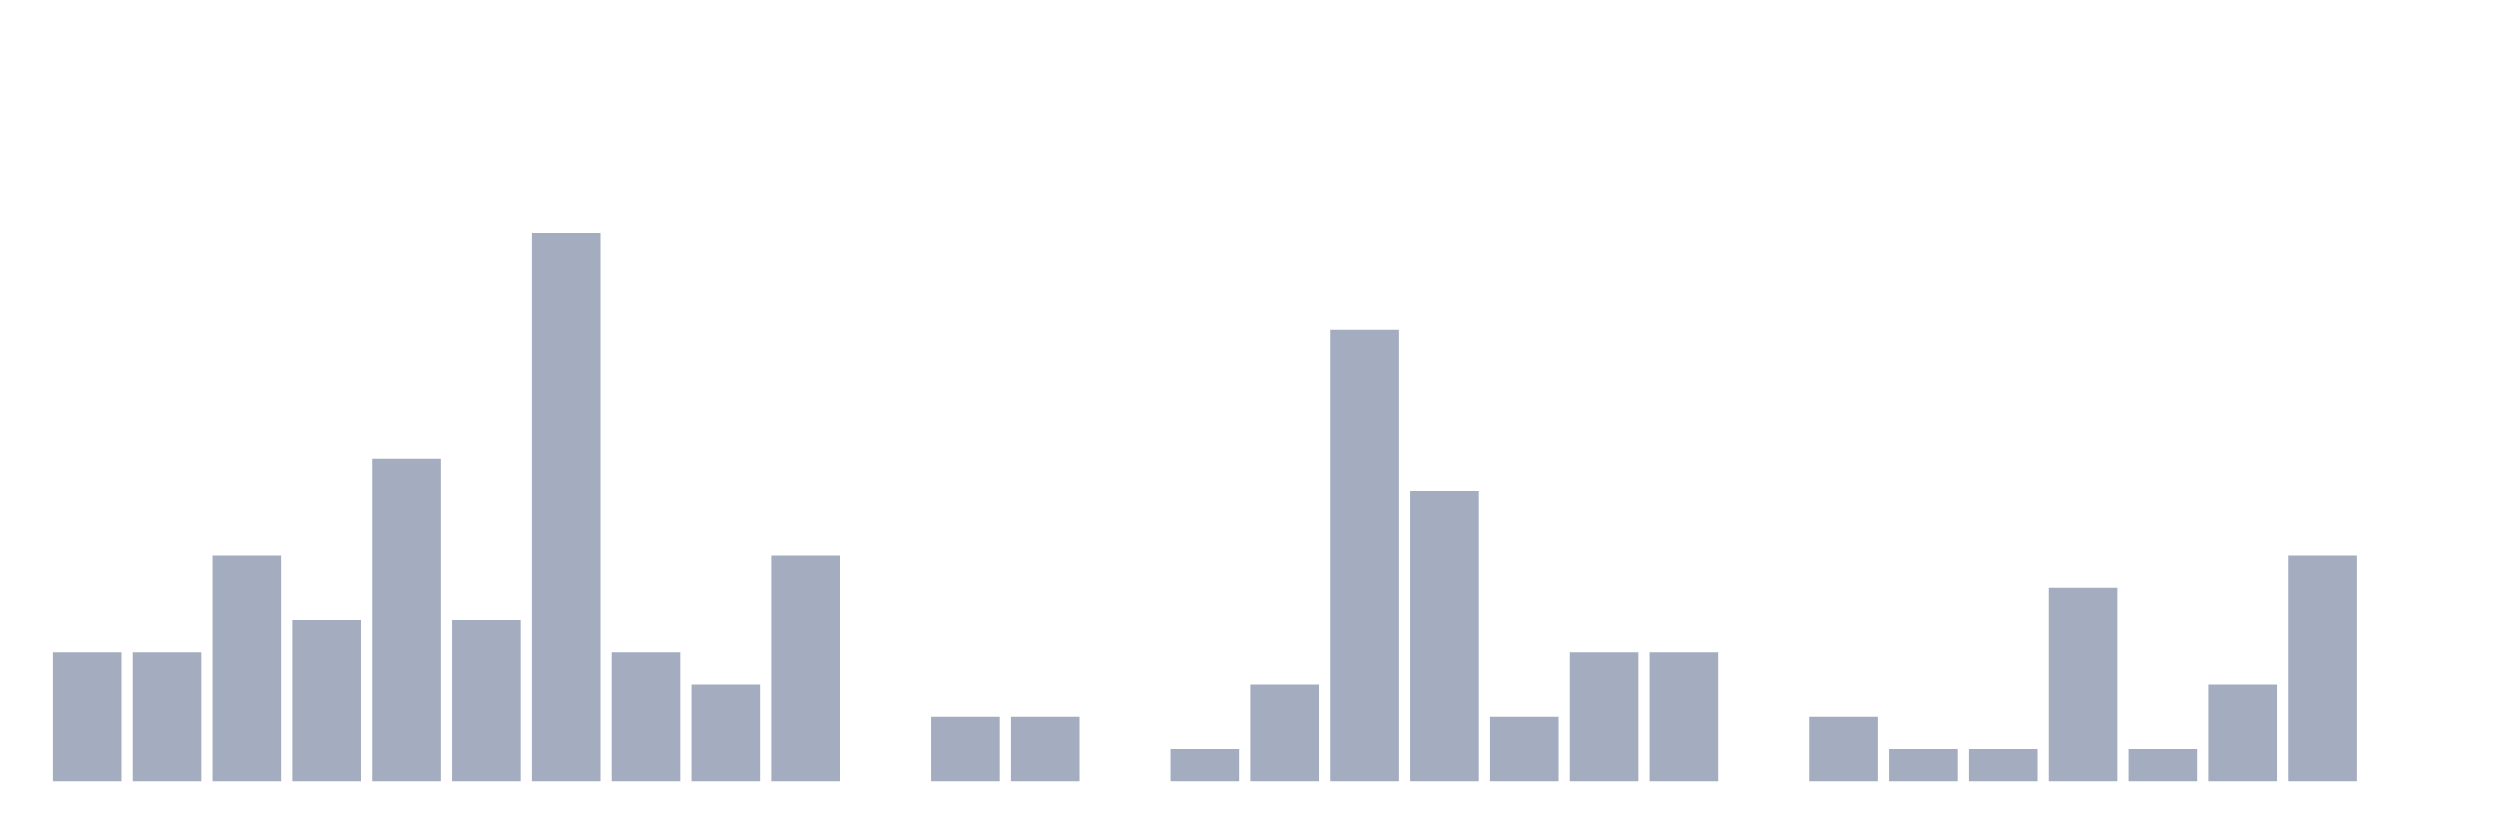
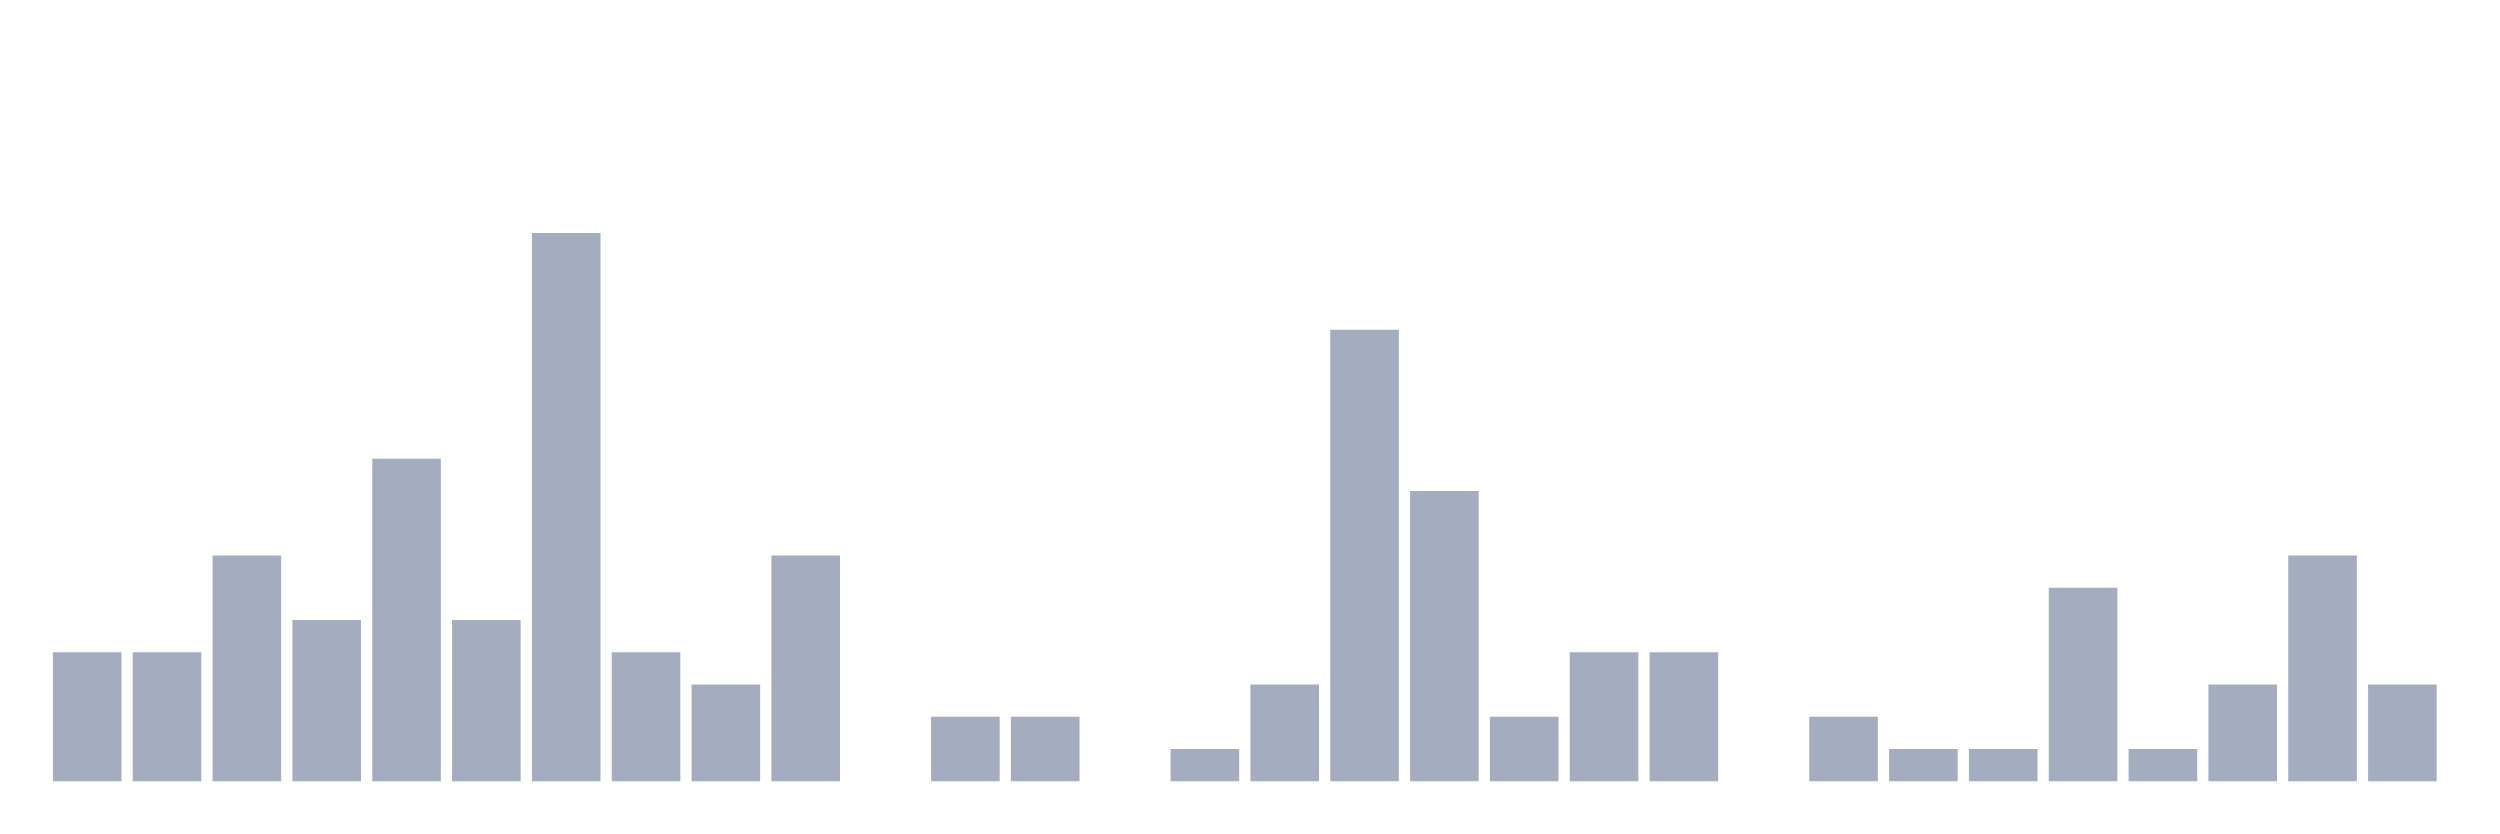
<svg xmlns="http://www.w3.org/2000/svg" viewBox="0 0 480 160">
  <g transform="translate(10,10)">
    <rect class="bar" x="0.153" width="13.175" y="115.232" height="24.768" fill="rgb(164,173,192)" />
    <rect class="bar" x="15.482" width="13.175" y="115.232" height="24.768" fill="rgb(164,173,192)" />
    <rect class="bar" x="30.81" width="13.175" y="96.656" height="43.344" fill="rgb(164,173,192)" />
    <rect class="bar" x="46.138" width="13.175" y="109.04" height="30.96" fill="rgb(164,173,192)" />
    <rect class="bar" x="61.466" width="13.175" y="78.08" height="61.92" fill="rgb(164,173,192)" />
    <rect class="bar" x="76.794" width="13.175" y="109.04" height="30.96" fill="rgb(164,173,192)" />
    <rect class="bar" x="92.123" width="13.175" y="34.737" height="105.263" fill="rgb(164,173,192)" />
    <rect class="bar" x="107.451" width="13.175" y="115.232" height="24.768" fill="rgb(164,173,192)" />
    <rect class="bar" x="122.779" width="13.175" y="121.424" height="18.576" fill="rgb(164,173,192)" />
    <rect class="bar" x="138.107" width="13.175" y="96.656" height="43.344" fill="rgb(164,173,192)" />
    <rect class="bar" x="153.436" width="13.175" y="140" height="0" fill="rgb(164,173,192)" />
    <rect class="bar" x="168.764" width="13.175" y="127.616" height="12.384" fill="rgb(164,173,192)" />
    <rect class="bar" x="184.092" width="13.175" y="127.616" height="12.384" fill="rgb(164,173,192)" />
    <rect class="bar" x="199.42" width="13.175" y="140" height="0" fill="rgb(164,173,192)" />
    <rect class="bar" x="214.748" width="13.175" y="133.808" height="6.192" fill="rgb(164,173,192)" />
    <rect class="bar" x="230.077" width="13.175" y="121.424" height="18.576" fill="rgb(164,173,192)" />
    <rect class="bar" x="245.405" width="13.175" y="53.313" height="86.687" fill="rgb(164,173,192)" />
    <rect class="bar" x="260.733" width="13.175" y="84.272" height="55.728" fill="rgb(164,173,192)" />
    <rect class="bar" x="276.061" width="13.175" y="127.616" height="12.384" fill="rgb(164,173,192)" />
    <rect class="bar" x="291.39" width="13.175" y="115.232" height="24.768" fill="rgb(164,173,192)" />
    <rect class="bar" x="306.718" width="13.175" y="115.232" height="24.768" fill="rgb(164,173,192)" />
    <rect class="bar" x="322.046" width="13.175" y="140" height="0" fill="rgb(164,173,192)" />
    <rect class="bar" x="337.374" width="13.175" y="127.616" height="12.384" fill="rgb(164,173,192)" />
    <rect class="bar" x="352.702" width="13.175" y="133.808" height="6.192" fill="rgb(164,173,192)" />
    <rect class="bar" x="368.031" width="13.175" y="133.808" height="6.192" fill="rgb(164,173,192)" />
    <rect class="bar" x="383.359" width="13.175" y="102.848" height="37.152" fill="rgb(164,173,192)" />
    <rect class="bar" x="398.687" width="13.175" y="133.808" height="6.192" fill="rgb(164,173,192)" />
    <rect class="bar" x="414.015" width="13.175" y="121.424" height="18.576" fill="rgb(164,173,192)" />
    <rect class="bar" x="429.344" width="13.175" y="96.656" height="43.344" fill="rgb(164,173,192)" />
-     <rect class="bar" x="444.672" width="13.175" y="140" height="0" fill="rgb(164,173,192)" />
+     <rect class="bar" x="444.672" width="13.175" y="121.424" height="18.576" fill="rgb(164,173,192)" />
  </g>
</svg>
